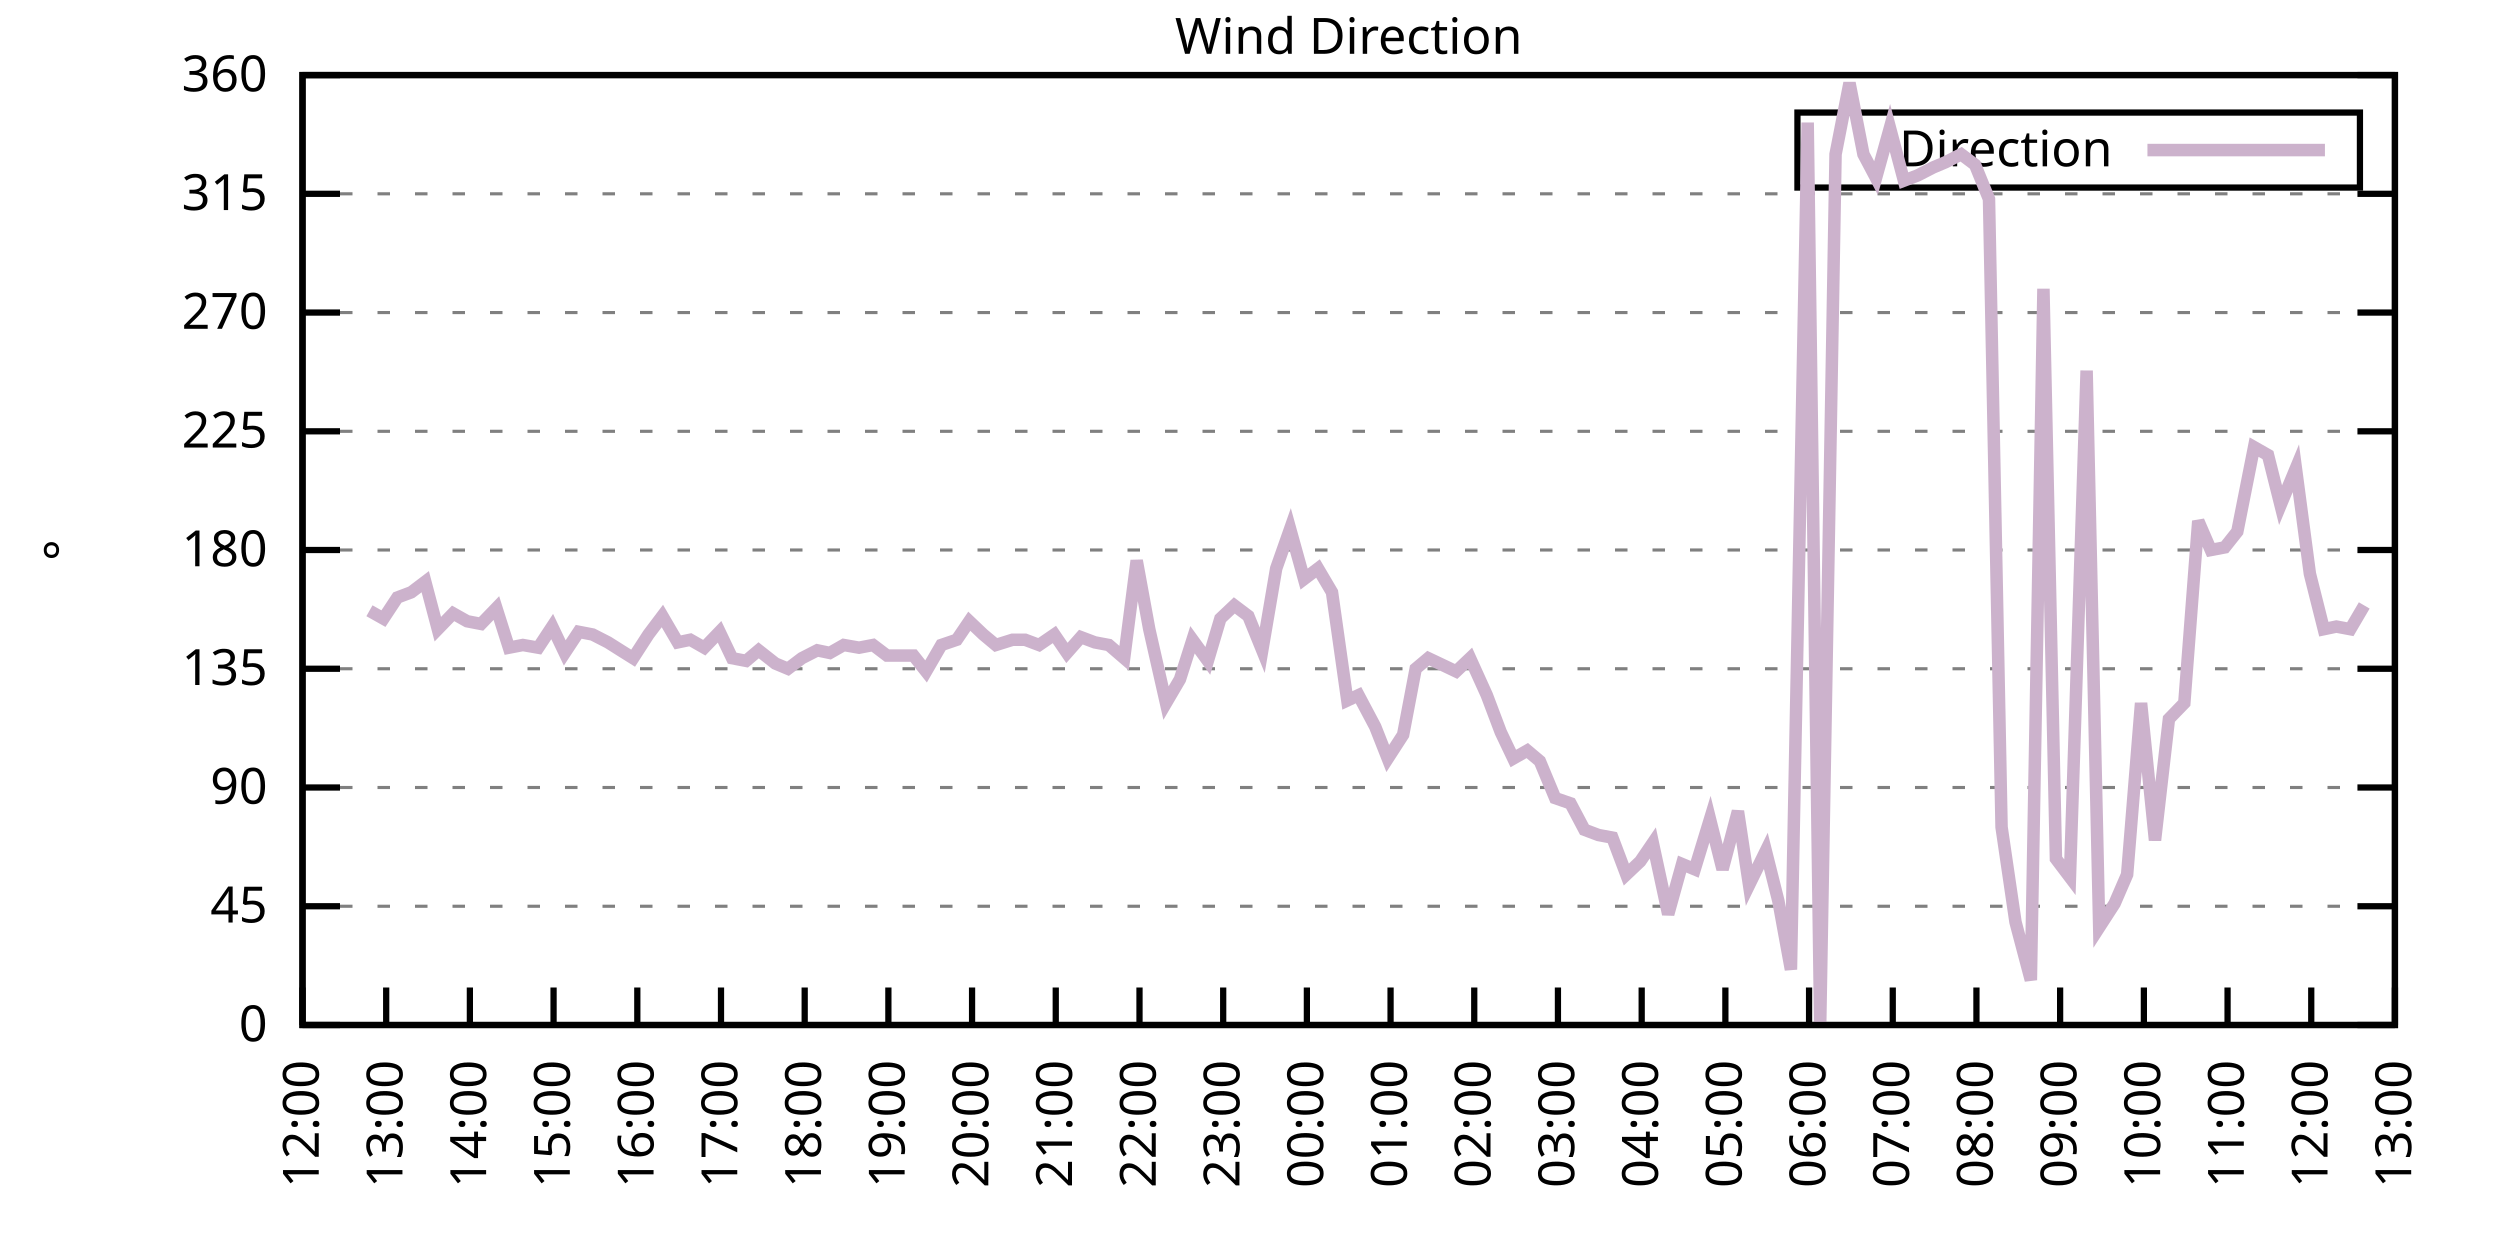
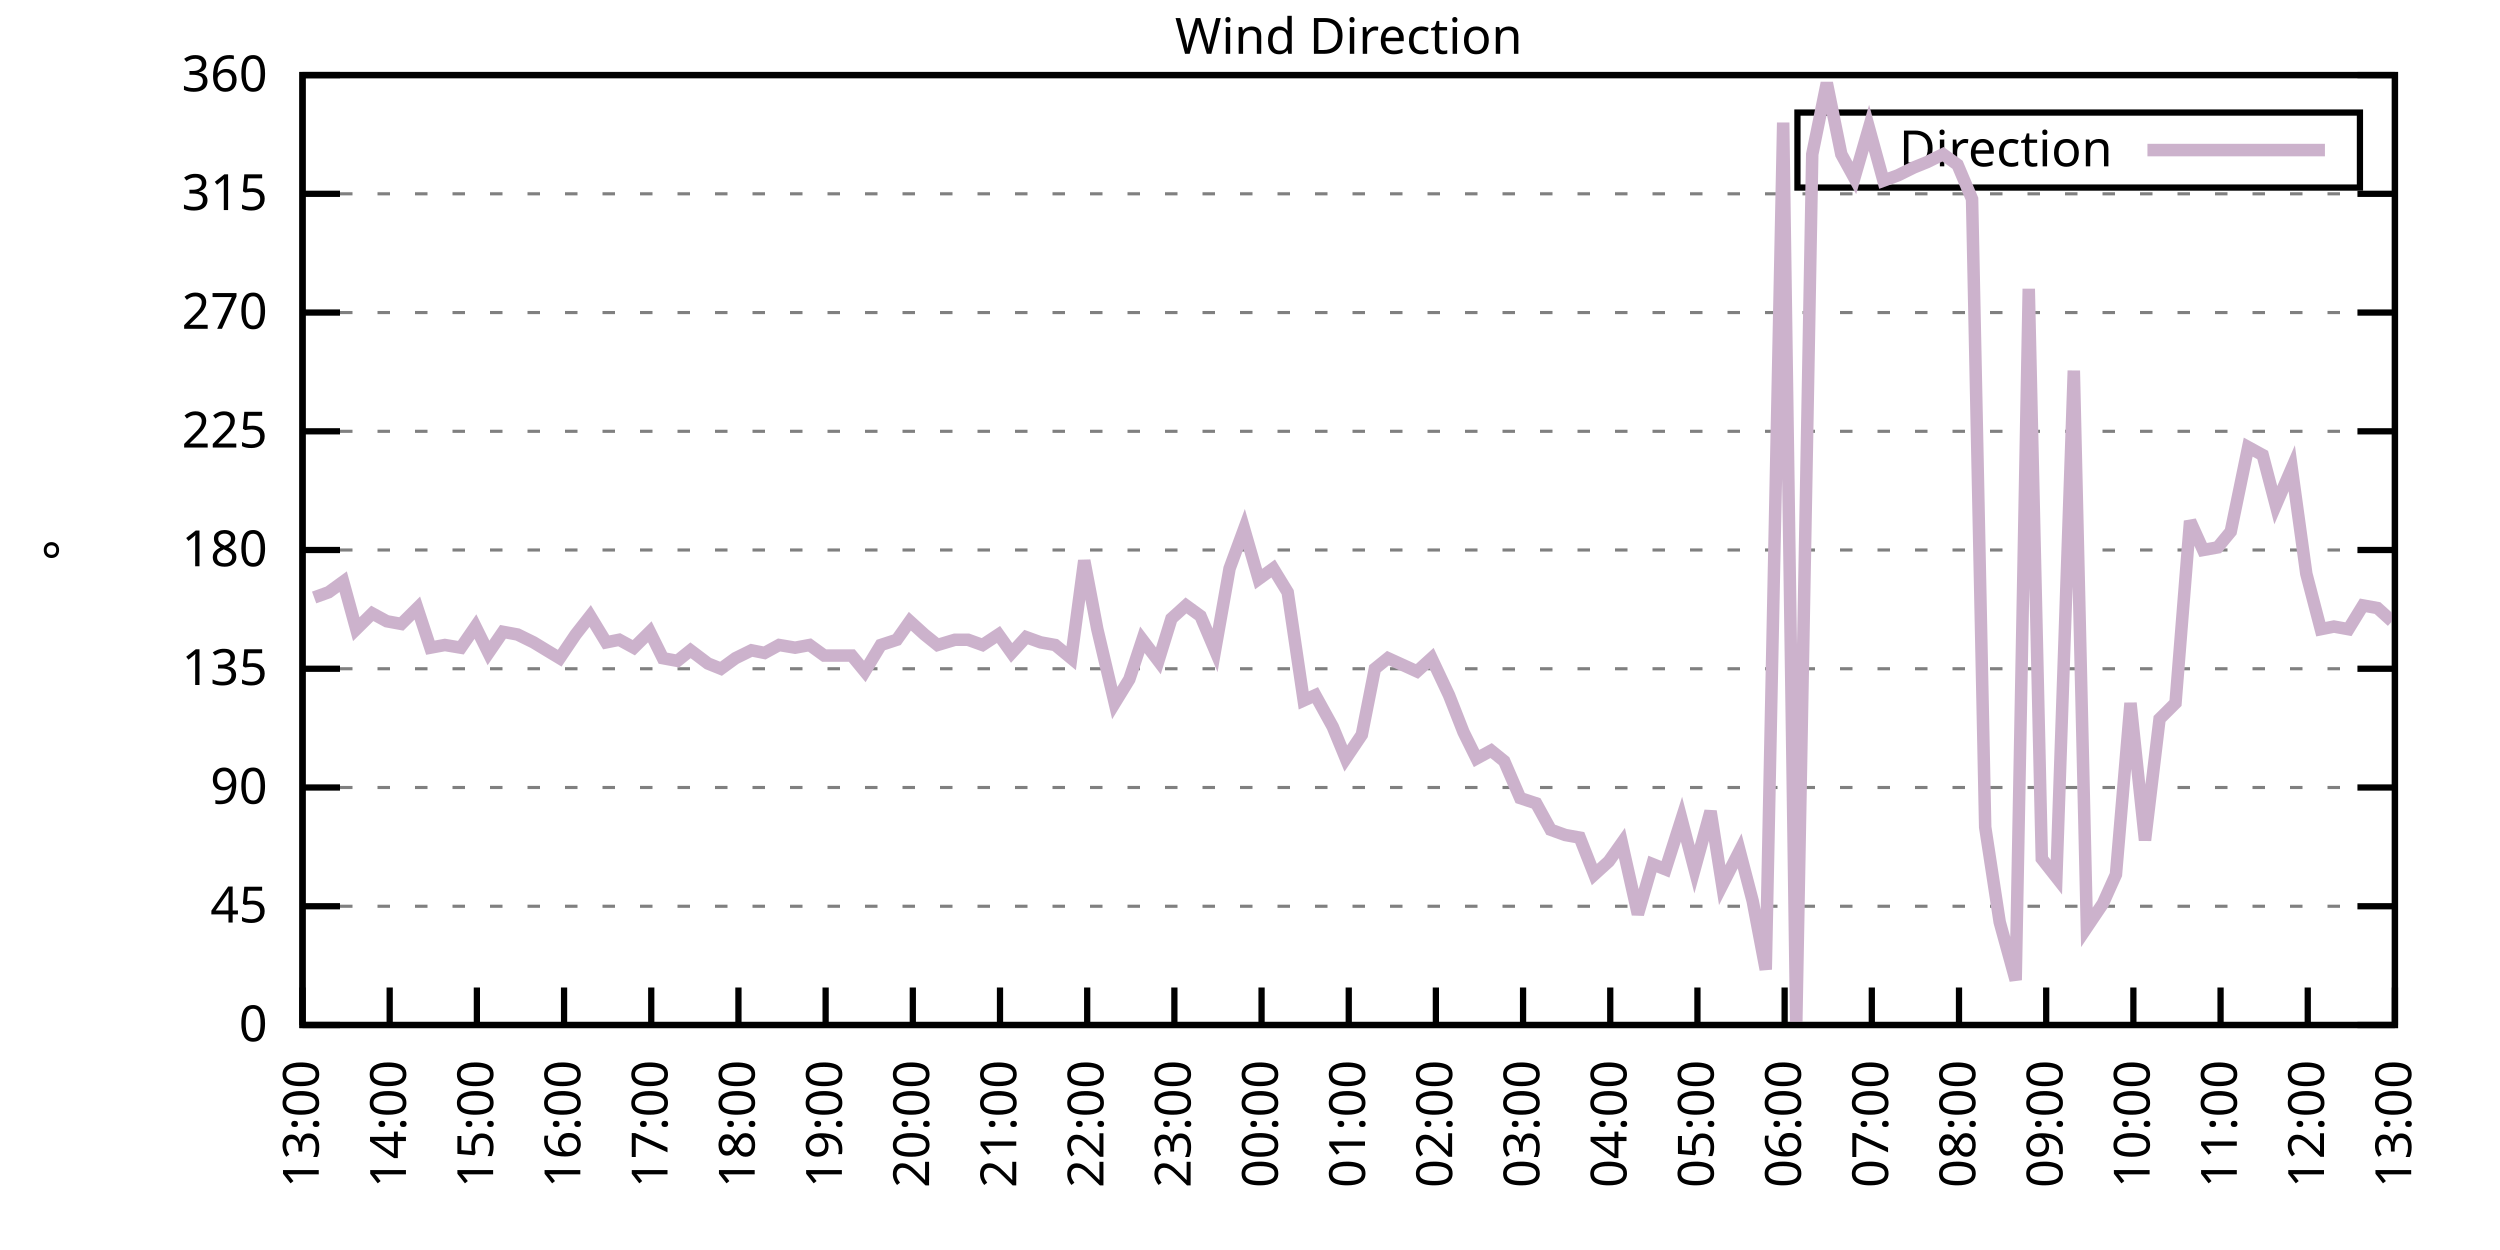
<svg xmlns="http://www.w3.org/2000/svg" xmlns:xlink="http://www.w3.org/1999/xlink" width="400" height="200" viewBox="0 0 400 200">
  <g id="gnuplot_canvas">
    <rect x="0" y="0" width="400" height="200" fill="none" />
    <defs>
      <circle id="gpDot" r="0.5" stroke-width="0.5" stroke="currentColor" />
      <path id="gpPt0" stroke-width="0.333" stroke="currentColor" d="M-1,0 h2 M0,-1 v2" />
      <path id="gpPt1" stroke-width="0.333" stroke="currentColor" d="M-1,-1 L1,1 M1,-1 L-1,1" />
      <path id="gpPt2" stroke-width="0.333" stroke="currentColor" d="M-1,0 L1,0 M0,-1 L0,1 M-1,-1 L1,1 M-1,1 L1,-1" />
      <rect id="gpPt3" stroke-width="0.333" stroke="currentColor" x="-1" y="-1" width="2" height="2" />
      <rect id="gpPt4" stroke-width="0.333" stroke="currentColor" fill="currentColor" x="-1" y="-1" width="2" height="2" />
      <circle id="gpPt5" stroke-width="0.333" stroke="currentColor" cx="0" cy="0" r="1" />
      <use xlink:href="#gpPt5" id="gpPt6" fill="currentColor" stroke="none" />
      <path id="gpPt7" stroke-width="0.333" stroke="currentColor" d="M0,-1.33 L-1.33,0.67 L1.33,0.67 z" />
      <use xlink:href="#gpPt7" id="gpPt8" fill="currentColor" stroke="none" />
      <use xlink:href="#gpPt7" id="gpPt9" stroke="currentColor" transform="rotate(180)" />
      <use xlink:href="#gpPt9" id="gpPt10" fill="currentColor" stroke="none" />
      <use xlink:href="#gpPt3" id="gpPt11" stroke="currentColor" transform="rotate(45)" />
      <use xlink:href="#gpPt11" id="gpPt12" fill="currentColor" stroke="none" />
      <path id="gpPt13" stroke-width="0.333" stroke="currentColor" d="M0,1.330 L1.265,0.411 L0.782,-1.067 L-0.782,-1.076 L-1.265,0.411 z" />
      <use xlink:href="#gpPt13" id="gpPt14" fill="currentColor" stroke="none" />
      <filter id="textbox" filterUnits="objectBoundingBox" x="0" y="0" height="1" width="1">
        <feFlood flood-color="white" flood-opacity="1" result="bgnd" />
        <feComposite in="SourceGraphic" in2="bgnd" operator="atop" />
      </filter>
      <filter id="greybox" filterUnits="objectBoundingBox" x="0" y="0" height="1" width="1">
        <feFlood flood-color="lightgrey" flood-opacity="1" result="grey" />
        <feComposite in="SourceGraphic" in2="grey" operator="atop" />
      </filter>
    </defs>
    <g fill="none" color="white" stroke="currentColor" stroke-width="1.00" stroke-linecap="butt" stroke-linejoin="miter">
</g>
    <g fill="none" color="black" stroke="currentColor" stroke-width="1.00" stroke-linecap="butt" stroke-linejoin="miter">
      <g stroke="none" shape-rendering="crispEdges">
        <polygon fill="rgb(255, 255, 255)" points="48.40,164.00 383.18,164.00 383.18,12.02 48.40,12.02 " />
      </g>
    </g>
    <g fill="none" color="black" stroke="currentColor" stroke-width="1.00" stroke-linecap="butt" stroke-linejoin="miter">
</g>
    <g fill="none" color="black" stroke="black" stroke-width="0.50" stroke-linecap="butt" stroke-linejoin="miter">
</g>
    <g fill="none" color="gray" stroke="currentColor" stroke-width="0.50" stroke-linecap="butt" stroke-linejoin="miter">
      <path stroke="gray" stroke-dasharray="2,4" class="gridline" d="M48.40,164.00 L383.19,164.00  " />
    </g>
    <g fill="none" color="gray" stroke="gray" stroke-width="1.00" stroke-linecap="butt" stroke-linejoin="miter">
</g>
    <g fill="none" color="black" stroke="currentColor" stroke-width="1.00" stroke-linecap="butt" stroke-linejoin="miter">
      <path stroke="black" d="M48.40,164.00 L54.40,164.00 M383.19,164.00 L377.19,164.00  " />
      <g transform="translate(42.80,166.60)" stroke="none" fill="black" font-family="Sans" font-size="8.00" text-anchor="end">
        <text>
          <tspan font-family="Sans"> 0</tspan>
        </text>
      </g>
    </g>
    <g fill="none" color="black" stroke="currentColor" stroke-width="1.00" stroke-linecap="butt" stroke-linejoin="miter">
</g>
    <g fill="none" color="black" stroke="black" stroke-width="0.50" stroke-linecap="butt" stroke-linejoin="miter">
</g>
    <g fill="none" color="gray" stroke="currentColor" stroke-width="0.50" stroke-linecap="butt" stroke-linejoin="miter">
      <path stroke="gray" stroke-dasharray="2,4" class="gridline" d="M48.40,145.00 L383.19,145.00  " />
    </g>
    <g fill="none" color="gray" stroke="gray" stroke-width="1.00" stroke-linecap="butt" stroke-linejoin="miter">
</g>
    <g fill="none" color="black" stroke="currentColor" stroke-width="1.00" stroke-linecap="butt" stroke-linejoin="miter">
      <path stroke="black" d="M48.40,145.00 L54.40,145.00 M383.19,145.00 L377.19,145.00  " />
      <g transform="translate(42.80,147.60)" stroke="none" fill="black" font-family="Sans" font-size="8.00" text-anchor="end">
        <text>
          <tspan font-family="Sans"> 45</tspan>
        </text>
      </g>
    </g>
    <g fill="none" color="black" stroke="currentColor" stroke-width="1.00" stroke-linecap="butt" stroke-linejoin="miter">
</g>
    <g fill="none" color="black" stroke="black" stroke-width="0.50" stroke-linecap="butt" stroke-linejoin="miter">
</g>
    <g fill="none" color="gray" stroke="currentColor" stroke-width="0.50" stroke-linecap="butt" stroke-linejoin="miter">
      <path stroke="gray" stroke-dasharray="2,4" class="gridline" d="M48.40,126.00 L383.19,126.00  " />
    </g>
    <g fill="none" color="gray" stroke="gray" stroke-width="1.00" stroke-linecap="butt" stroke-linejoin="miter">
</g>
    <g fill="none" color="black" stroke="currentColor" stroke-width="1.00" stroke-linecap="butt" stroke-linejoin="miter">
      <path stroke="black" d="M48.40,126.00 L54.40,126.00 M383.19,126.00 L377.19,126.00  " />
      <g transform="translate(42.80,128.60)" stroke="none" fill="black" font-family="Sans" font-size="8.00" text-anchor="end">
        <text>
          <tspan font-family="Sans"> 90</tspan>
        </text>
      </g>
    </g>
    <g fill="none" color="black" stroke="currentColor" stroke-width="1.00" stroke-linecap="butt" stroke-linejoin="miter">
</g>
    <g fill="none" color="black" stroke="black" stroke-width="0.50" stroke-linecap="butt" stroke-linejoin="miter">
</g>
    <g fill="none" color="gray" stroke="currentColor" stroke-width="0.50" stroke-linecap="butt" stroke-linejoin="miter">
      <path stroke="gray" stroke-dasharray="2,4" class="gridline" d="M48.40,107.00 L383.19,107.00  " />
    </g>
    <g fill="none" color="gray" stroke="gray" stroke-width="1.00" stroke-linecap="butt" stroke-linejoin="miter">
</g>
    <g fill="none" color="black" stroke="currentColor" stroke-width="1.00" stroke-linecap="butt" stroke-linejoin="miter">
      <path stroke="black" d="M48.40,107.00 L54.40,107.00 M383.19,107.00 L377.19,107.00  " />
      <g transform="translate(42.80,109.60)" stroke="none" fill="black" font-family="Sans" font-size="8.00" text-anchor="end">
        <text>
          <tspan font-family="Sans"> 135</tspan>
        </text>
      </g>
    </g>
    <g fill="none" color="black" stroke="currentColor" stroke-width="1.00" stroke-linecap="butt" stroke-linejoin="miter">
</g>
    <g fill="none" color="black" stroke="black" stroke-width="0.50" stroke-linecap="butt" stroke-linejoin="miter">
</g>
    <g fill="none" color="gray" stroke="currentColor" stroke-width="0.50" stroke-linecap="butt" stroke-linejoin="miter">
      <path stroke="gray" stroke-dasharray="2,4" class="gridline" d="M48.40,88.00 L383.19,88.00  " />
    </g>
    <g fill="none" color="gray" stroke="gray" stroke-width="1.00" stroke-linecap="butt" stroke-linejoin="miter">
</g>
    <g fill="none" color="black" stroke="currentColor" stroke-width="1.00" stroke-linecap="butt" stroke-linejoin="miter">
      <path stroke="black" d="M48.40,88.00 L54.40,88.00 M383.19,88.00 L377.19,88.00  " />
      <g transform="translate(42.80,90.60)" stroke="none" fill="black" font-family="Sans" font-size="8.00" text-anchor="end">
        <text>
          <tspan font-family="Sans"> 180</tspan>
        </text>
      </g>
    </g>
    <g fill="none" color="black" stroke="currentColor" stroke-width="1.00" stroke-linecap="butt" stroke-linejoin="miter">
</g>
    <g fill="none" color="black" stroke="black" stroke-width="0.50" stroke-linecap="butt" stroke-linejoin="miter">
</g>
    <g fill="none" color="gray" stroke="currentColor" stroke-width="0.50" stroke-linecap="butt" stroke-linejoin="miter">
      <path stroke="gray" stroke-dasharray="2,4" class="gridline" d="M48.40,69.01 L383.19,69.01  " />
    </g>
    <g fill="none" color="gray" stroke="gray" stroke-width="1.00" stroke-linecap="butt" stroke-linejoin="miter">
</g>
    <g fill="none" color="black" stroke="currentColor" stroke-width="1.00" stroke-linecap="butt" stroke-linejoin="miter">
      <path stroke="black" d="M48.40,69.01 L54.40,69.01 M383.19,69.01 L377.19,69.01  " />
      <g transform="translate(42.80,71.61)" stroke="none" fill="black" font-family="Sans" font-size="8.00" text-anchor="end">
        <text>
          <tspan font-family="Sans"> 225</tspan>
        </text>
      </g>
    </g>
    <g fill="none" color="black" stroke="currentColor" stroke-width="1.00" stroke-linecap="butt" stroke-linejoin="miter">
</g>
    <g fill="none" color="black" stroke="black" stroke-width="0.50" stroke-linecap="butt" stroke-linejoin="miter">
</g>
    <g fill="none" color="gray" stroke="currentColor" stroke-width="0.50" stroke-linecap="butt" stroke-linejoin="miter">
      <path stroke="gray" stroke-dasharray="2,4" class="gridline" d="M48.40,50.01 L383.19,50.01  " />
    </g>
    <g fill="none" color="gray" stroke="gray" stroke-width="1.00" stroke-linecap="butt" stroke-linejoin="miter">
</g>
    <g fill="none" color="black" stroke="currentColor" stroke-width="1.00" stroke-linecap="butt" stroke-linejoin="miter">
      <path stroke="black" d="M48.40,50.01 L54.40,50.01 M383.19,50.01 L377.19,50.01  " />
      <g transform="translate(42.80,52.61)" stroke="none" fill="black" font-family="Sans" font-size="8.00" text-anchor="end">
        <text>
          <tspan font-family="Sans"> 270</tspan>
        </text>
      </g>
    </g>
    <g fill="none" color="black" stroke="currentColor" stroke-width="1.00" stroke-linecap="butt" stroke-linejoin="miter">
</g>
    <g fill="none" color="black" stroke="black" stroke-width="0.50" stroke-linecap="butt" stroke-linejoin="miter">
</g>
    <g fill="none" color="gray" stroke="currentColor" stroke-width="0.50" stroke-linecap="butt" stroke-linejoin="miter">
      <path stroke="gray" stroke-dasharray="2,4" class="gridline" d="M48.40,31.01 L383.19,31.01  " />
    </g>
    <g fill="none" color="gray" stroke="gray" stroke-width="1.00" stroke-linecap="butt" stroke-linejoin="miter">
</g>
    <g fill="none" color="black" stroke="currentColor" stroke-width="1.00" stroke-linecap="butt" stroke-linejoin="miter">
      <path stroke="black" d="M48.40,31.01 L54.40,31.01 M383.19,31.01 L377.19,31.01  " />
      <g transform="translate(42.80,33.61)" stroke="none" fill="black" font-family="Sans" font-size="8.00" text-anchor="end">
        <text>
          <tspan font-family="Sans"> 315</tspan>
        </text>
      </g>
    </g>
    <g fill="none" color="black" stroke="currentColor" stroke-width="1.00" stroke-linecap="butt" stroke-linejoin="miter">
</g>
    <g fill="none" color="black" stroke="black" stroke-width="0.50" stroke-linecap="butt" stroke-linejoin="miter">
</g>
    <g fill="none" color="gray" stroke="currentColor" stroke-width="0.50" stroke-linecap="butt" stroke-linejoin="miter">
      <path stroke="gray" stroke-dasharray="2,4" class="gridline" d="M48.40,12.01 L383.19,12.01  " />
    </g>
    <g fill="none" color="gray" stroke="gray" stroke-width="1.00" stroke-linecap="butt" stroke-linejoin="miter">
</g>
    <g fill="none" color="black" stroke="currentColor" stroke-width="1.00" stroke-linecap="butt" stroke-linejoin="miter">
      <path stroke="black" d="M48.40,12.01 L54.40,12.01 M383.19,12.01 L377.19,12.01  " />
      <g transform="translate(42.80,14.61)" stroke="none" fill="black" font-family="Sans" font-size="8.00" text-anchor="end">
        <text>
          <tspan font-family="Sans"> 360</tspan>
        </text>
      </g>
    </g>
    <g fill="none" color="black" stroke="currentColor" stroke-width="1.00" stroke-linecap="butt" stroke-linejoin="miter">
      <path stroke="black" d="M48.40,164.00 L48.40,158.00  " />
      <g transform="translate(51.00,169.60) rotate(270.00)" stroke="none" fill="black" font-family="Sans" font-size="8.00" text-anchor="end">
        <text>
-           <tspan font-family="Sans">12:00</tspan>
-         </text>
-       </g>
-     </g>
-     <g fill="none" color="black" stroke="currentColor" stroke-width="1.00" stroke-linecap="butt" stroke-linejoin="miter">
-       <path stroke="black" d="M61.79,164.00 L61.79,158.00  " />
-       <g transform="translate(64.39,169.60) rotate(270.00)" stroke="none" fill="black" font-family="Sans" font-size="8.00" text-anchor="end">
-         <text>
          <tspan font-family="Sans">13:00</tspan>
        </text>
      </g>
    </g>
    <g fill="none" color="black" stroke="currentColor" stroke-width="1.00" stroke-linecap="butt" stroke-linejoin="miter">
-       <path stroke="black" d="M75.18,164.00 L75.18,158.00  " />
-       <g transform="translate(77.78,169.60) rotate(270.00)" stroke="none" fill="black" font-family="Sans" font-size="8.00" text-anchor="end">
+       <path stroke="black" d="M62.35,164.00 L62.35,158.00  " />
+       <g transform="translate(64.95,169.60) rotate(270.00)" stroke="none" fill="black" font-family="Sans" font-size="8.00" text-anchor="end">
        <text>
          <tspan font-family="Sans">14:00</tspan>
        </text>
      </g>
    </g>
    <g fill="none" color="black" stroke="currentColor" stroke-width="1.00" stroke-linecap="butt" stroke-linejoin="miter">
-       <path stroke="black" d="M88.57,164.00 L88.57,158.00  " />
-       <g transform="translate(91.17,169.60) rotate(270.00)" stroke="none" fill="black" font-family="Sans" font-size="8.00" text-anchor="end">
+       <path stroke="black" d="M76.30,164.00 L76.30,158.00  " />
+       <g transform="translate(78.90,169.60) rotate(270.00)" stroke="none" fill="black" font-family="Sans" font-size="8.00" text-anchor="end">
        <text>
          <tspan font-family="Sans">15:00</tspan>
        </text>
      </g>
    </g>
    <g fill="none" color="black" stroke="currentColor" stroke-width="1.00" stroke-linecap="butt" stroke-linejoin="miter">
-       <path stroke="black" d="M101.97,164.00 L101.97,158.00  " />
-       <g transform="translate(104.57,169.60) rotate(270.00)" stroke="none" fill="black" font-family="Sans" font-size="8.00" text-anchor="end">
+       <path stroke="black" d="M90.25,164.00 L90.25,158.00  " />
+       <g transform="translate(92.85,169.60) rotate(270.00)" stroke="none" fill="black" font-family="Sans" font-size="8.00" text-anchor="end">
        <text>
          <tspan font-family="Sans">16:00</tspan>
        </text>
      </g>
    </g>
    <g fill="none" color="black" stroke="currentColor" stroke-width="1.00" stroke-linecap="butt" stroke-linejoin="miter">
-       <path stroke="black" d="M115.36,164.00 L115.36,158.00  " />
-       <g transform="translate(117.96,169.60) rotate(270.00)" stroke="none" fill="black" font-family="Sans" font-size="8.00" text-anchor="end">
+       <path stroke="black" d="M104.20,164.00 L104.20,158.00  " />
+       <g transform="translate(106.80,169.60) rotate(270.00)" stroke="none" fill="black" font-family="Sans" font-size="8.00" text-anchor="end">
        <text>
          <tspan font-family="Sans">17:00</tspan>
        </text>
      </g>
    </g>
    <g fill="none" color="black" stroke="currentColor" stroke-width="1.00" stroke-linecap="butt" stroke-linejoin="miter">
-       <path stroke="black" d="M128.75,164.00 L128.75,158.00  " />
-       <g transform="translate(131.35,169.60) rotate(270.00)" stroke="none" fill="black" font-family="Sans" font-size="8.00" text-anchor="end">
+       <path stroke="black" d="M118.15,164.00 L118.15,158.00  " />
+       <g transform="translate(120.75,169.60) rotate(270.00)" stroke="none" fill="black" font-family="Sans" font-size="8.00" text-anchor="end">
        <text>
          <tspan font-family="Sans">18:00</tspan>
        </text>
      </g>
    </g>
    <g fill="none" color="black" stroke="currentColor" stroke-width="1.00" stroke-linecap="butt" stroke-linejoin="miter">
-       <path stroke="black" d="M142.14,164.00 L142.14,158.00  " />
-       <g transform="translate(144.74,169.60) rotate(270.00)" stroke="none" fill="black" font-family="Sans" font-size="8.00" text-anchor="end">
+       <path stroke="black" d="M132.10,164.00 L132.10,158.00  " />
+       <g transform="translate(134.70,169.60) rotate(270.00)" stroke="none" fill="black" font-family="Sans" font-size="8.00" text-anchor="end">
        <text>
          <tspan font-family="Sans">19:00</tspan>
        </text>
      </g>
    </g>
    <g fill="none" color="black" stroke="currentColor" stroke-width="1.00" stroke-linecap="butt" stroke-linejoin="miter">
-       <path stroke="black" d="M155.53,164.00 L155.53,158.00  " />
-       <g transform="translate(158.13,169.60) rotate(270.00)" stroke="none" fill="black" font-family="Sans" font-size="8.00" text-anchor="end">
+       <path stroke="black" d="M146.05,164.00 L146.05,158.00  " />
+       <g transform="translate(148.65,169.60) rotate(270.00)" stroke="none" fill="black" font-family="Sans" font-size="8.00" text-anchor="end">
        <text>
          <tspan font-family="Sans">20:00</tspan>
        </text>
      </g>
    </g>
    <g fill="none" color="black" stroke="currentColor" stroke-width="1.00" stroke-linecap="butt" stroke-linejoin="miter">
-       <path stroke="black" d="M168.92,164.00 L168.92,158.00  " />
-       <g transform="translate(171.52,169.60) rotate(270.00)" stroke="none" fill="black" font-family="Sans" font-size="8.00" text-anchor="end">
+       <path stroke="black" d="M160.00,164.00 L160.00,158.00  " />
+       <g transform="translate(162.60,169.60) rotate(270.00)" stroke="none" fill="black" font-family="Sans" font-size="8.00" text-anchor="end">
        <text>
          <tspan font-family="Sans">21:00</tspan>
        </text>
      </g>
    </g>
    <g fill="none" color="black" stroke="currentColor" stroke-width="1.00" stroke-linecap="butt" stroke-linejoin="miter">
-       <path stroke="black" d="M182.32,164.00 L182.32,158.00  " />
-       <g transform="translate(184.92,169.60) rotate(270.00)" stroke="none" fill="black" font-family="Sans" font-size="8.00" text-anchor="end">
+       <path stroke="black" d="M173.95,164.00 L173.95,158.00  " />
+       <g transform="translate(176.55,169.60) rotate(270.00)" stroke="none" fill="black" font-family="Sans" font-size="8.00" text-anchor="end">
        <text>
          <tspan font-family="Sans">22:00</tspan>
        </text>
      </g>
    </g>
    <g fill="none" color="black" stroke="currentColor" stroke-width="1.00" stroke-linecap="butt" stroke-linejoin="miter">
-       <path stroke="black" d="M195.71,164.00 L195.71,158.00  " />
-       <g transform="translate(198.31,169.60) rotate(270.00)" stroke="none" fill="black" font-family="Sans" font-size="8.00" text-anchor="end">
+       <path stroke="black" d="M187.90,164.00 L187.90,158.00  " />
+       <g transform="translate(190.50,169.60) rotate(270.00)" stroke="none" fill="black" font-family="Sans" font-size="8.00" text-anchor="end">
        <text>
          <tspan font-family="Sans">23:00</tspan>
        </text>
      </g>
    </g>
    <g fill="none" color="black" stroke="currentColor" stroke-width="1.00" stroke-linecap="butt" stroke-linejoin="miter">
-       <path stroke="black" d="M209.10,164.00 L209.10,158.00  " />
-       <g transform="translate(211.70,169.60) rotate(270.00)" stroke="none" fill="black" font-family="Sans" font-size="8.00" text-anchor="end">
+       <path stroke="black" d="M201.85,164.00 L201.85,158.00  " />
+       <g transform="translate(204.45,169.60) rotate(270.00)" stroke="none" fill="black" font-family="Sans" font-size="8.00" text-anchor="end">
        <text>
          <tspan font-family="Sans">00:00</tspan>
        </text>
      </g>
    </g>
    <g fill="none" color="black" stroke="currentColor" stroke-width="1.00" stroke-linecap="butt" stroke-linejoin="miter">
-       <path stroke="black" d="M222.49,164.00 L222.49,158.00  " />
-       <g transform="translate(225.09,169.60) rotate(270.00)" stroke="none" fill="black" font-family="Sans" font-size="8.00" text-anchor="end">
+       <path stroke="black" d="M215.80,164.00 L215.80,158.00  " />
+       <g transform="translate(218.40,169.60) rotate(270.00)" stroke="none" fill="black" font-family="Sans" font-size="8.00" text-anchor="end">
        <text>
          <tspan font-family="Sans">01:00</tspan>
        </text>
      </g>
    </g>
    <g fill="none" color="black" stroke="currentColor" stroke-width="1.00" stroke-linecap="butt" stroke-linejoin="miter">
-       <path stroke="black" d="M235.88,164.00 L235.88,158.00  " />
-       <g transform="translate(238.48,169.60) rotate(270.00)" stroke="none" fill="black" font-family="Sans" font-size="8.00" text-anchor="end">
+       <path stroke="black" d="M229.74,164.00 L229.74,158.00  " />
+       <g transform="translate(232.34,169.60) rotate(270.00)" stroke="none" fill="black" font-family="Sans" font-size="8.00" text-anchor="end">
        <text>
          <tspan font-family="Sans">02:00</tspan>
        </text>
      </g>
    </g>
    <g fill="none" color="black" stroke="currentColor" stroke-width="1.00" stroke-linecap="butt" stroke-linejoin="miter">
-       <path stroke="black" d="M249.27,164.00 L249.27,158.00  " />
-       <g transform="translate(251.87,169.60) rotate(270.00)" stroke="none" fill="black" font-family="Sans" font-size="8.00" text-anchor="end">
+       <path stroke="black" d="M243.69,164.00 L243.69,158.00  " />
+       <g transform="translate(246.29,169.60) rotate(270.00)" stroke="none" fill="black" font-family="Sans" font-size="8.00" text-anchor="end">
        <text>
          <tspan font-family="Sans">03:00</tspan>
        </text>
      </g>
    </g>
    <g fill="none" color="black" stroke="currentColor" stroke-width="1.00" stroke-linecap="butt" stroke-linejoin="miter">
-       <path stroke="black" d="M262.67,164.00 L262.67,158.00  " />
-       <g transform="translate(265.27,169.60) rotate(270.00)" stroke="none" fill="black" font-family="Sans" font-size="8.00" text-anchor="end">
+       <path stroke="black" d="M257.64,164.00 L257.64,158.00  " />
+       <g transform="translate(260.24,169.60) rotate(270.00)" stroke="none" fill="black" font-family="Sans" font-size="8.00" text-anchor="end">
        <text>
          <tspan font-family="Sans">04:00</tspan>
        </text>
      </g>
    </g>
    <g fill="none" color="black" stroke="currentColor" stroke-width="1.00" stroke-linecap="butt" stroke-linejoin="miter">
-       <path stroke="black" d="M276.06,164.00 L276.06,158.00  " />
-       <g transform="translate(278.66,169.60) rotate(270.00)" stroke="none" fill="black" font-family="Sans" font-size="8.00" text-anchor="end">
+       <path stroke="black" d="M271.59,164.00 L271.59,158.00  " />
+       <g transform="translate(274.19,169.60) rotate(270.00)" stroke="none" fill="black" font-family="Sans" font-size="8.00" text-anchor="end">
        <text>
          <tspan font-family="Sans">05:00</tspan>
        </text>
      </g>
    </g>
    <g fill="none" color="black" stroke="currentColor" stroke-width="1.00" stroke-linecap="butt" stroke-linejoin="miter">
-       <path stroke="black" d="M289.45,164.00 L289.45,158.00  " />
-       <g transform="translate(292.05,169.60) rotate(270.00)" stroke="none" fill="black" font-family="Sans" font-size="8.00" text-anchor="end">
+       <path stroke="black" d="M285.54,164.00 L285.54,158.00  " />
+       <g transform="translate(288.14,169.60) rotate(270.00)" stroke="none" fill="black" font-family="Sans" font-size="8.00" text-anchor="end">
        <text>
          <tspan font-family="Sans">06:00</tspan>
        </text>
      </g>
    </g>
    <g fill="none" color="black" stroke="currentColor" stroke-width="1.00" stroke-linecap="butt" stroke-linejoin="miter">
-       <path stroke="black" d="M302.84,164.00 L302.84,158.00  " />
-       <g transform="translate(305.44,169.60) rotate(270.00)" stroke="none" fill="black" font-family="Sans" font-size="8.00" text-anchor="end">
+       <path stroke="black" d="M299.49,164.00 L299.49,158.00  " />
+       <g transform="translate(302.09,169.60) rotate(270.00)" stroke="none" fill="black" font-family="Sans" font-size="8.00" text-anchor="end">
        <text>
          <tspan font-family="Sans">07:00</tspan>
        </text>
      </g>
    </g>
    <g fill="none" color="black" stroke="currentColor" stroke-width="1.00" stroke-linecap="butt" stroke-linejoin="miter">
-       <path stroke="black" d="M316.23,164.00 L316.23,158.00  " />
-       <g transform="translate(318.83,169.60) rotate(270.00)" stroke="none" fill="black" font-family="Sans" font-size="8.00" text-anchor="end">
+       <path stroke="black" d="M313.44,164.00 L313.44,158.00  " />
+       <g transform="translate(316.04,169.60) rotate(270.00)" stroke="none" fill="black" font-family="Sans" font-size="8.00" text-anchor="end">
        <text>
          <tspan font-family="Sans">08:00</tspan>
        </text>
      </g>
    </g>
    <g fill="none" color="black" stroke="currentColor" stroke-width="1.00" stroke-linecap="butt" stroke-linejoin="miter">
-       <path stroke="black" d="M329.62,164.00 L329.62,158.00  " />
-       <g transform="translate(332.22,169.60) rotate(270.00)" stroke="none" fill="black" font-family="Sans" font-size="8.00" text-anchor="end">
+       <path stroke="black" d="M327.39,164.00 L327.39,158.00  " />
+       <g transform="translate(329.99,169.60) rotate(270.00)" stroke="none" fill="black" font-family="Sans" font-size="8.00" text-anchor="end">
        <text>
          <tspan font-family="Sans">09:00</tspan>
        </text>
      </g>
    </g>
    <g fill="none" color="black" stroke="currentColor" stroke-width="1.00" stroke-linecap="butt" stroke-linejoin="miter">
-       <path stroke="black" d="M343.02,164.00 L343.02,158.00  " />
-       <g transform="translate(345.62,169.60) rotate(270.00)" stroke="none" fill="black" font-family="Sans" font-size="8.00" text-anchor="end">
+       <path stroke="black" d="M341.34,164.00 L341.34,158.00  " />
+       <g transform="translate(343.94,169.60) rotate(270.00)" stroke="none" fill="black" font-family="Sans" font-size="8.00" text-anchor="end">
        <text>
          <tspan font-family="Sans">10:00</tspan>
        </text>
      </g>
    </g>
    <g fill="none" color="black" stroke="currentColor" stroke-width="1.00" stroke-linecap="butt" stroke-linejoin="miter">
-       <path stroke="black" d="M356.41,164.00 L356.41,158.00  " />
-       <g transform="translate(359.01,169.60) rotate(270.00)" stroke="none" fill="black" font-family="Sans" font-size="8.00" text-anchor="end">
+       <path stroke="black" d="M355.29,164.00 L355.29,158.00  " />
+       <g transform="translate(357.89,169.60) rotate(270.00)" stroke="none" fill="black" font-family="Sans" font-size="8.00" text-anchor="end">
        <text>
          <tspan font-family="Sans">11:00</tspan>
        </text>
      </g>
    </g>
    <g fill="none" color="black" stroke="currentColor" stroke-width="1.00" stroke-linecap="butt" stroke-linejoin="miter">
-       <path stroke="black" d="M369.80,164.00 L369.80,158.00  " />
-       <g transform="translate(372.40,169.60) rotate(270.00)" stroke="none" fill="black" font-family="Sans" font-size="8.00" text-anchor="end">
+       <path stroke="black" d="M369.24,164.00 L369.24,158.00  " />
+       <g transform="translate(371.84,169.60) rotate(270.00)" stroke="none" fill="black" font-family="Sans" font-size="8.00" text-anchor="end">
        <text>
          <tspan font-family="Sans">12:00</tspan>
        </text>
      </g>
    </g>
    <g fill="none" color="black" stroke="currentColor" stroke-width="1.00" stroke-linecap="butt" stroke-linejoin="miter">
      <path stroke="black" d="M383.19,164.00 L383.19,158.00  " />
      <g transform="translate(385.79,169.60) rotate(270.00)" stroke="none" fill="black" font-family="Sans" font-size="8.00" text-anchor="end">
        <text>
          <tspan font-family="Sans">13:00</tspan>
        </text>
      </g>
    </g>
    <g fill="none" color="black" stroke="currentColor" stroke-width="1.00" stroke-linecap="butt" stroke-linejoin="miter">
</g>
    <g fill="none" color="black" stroke="currentColor" stroke-width="1.00" stroke-linecap="butt" stroke-linejoin="miter">
      <path stroke="black" d="M48.40,12.01 L48.40,164.00 L383.19,164.00 L383.19,12.01 L48.40,12.01 Z  " />
    </g>
    <g fill="none" color="black" stroke="currentColor" stroke-width="1.00" stroke-linecap="butt" stroke-linejoin="miter">
</g>
    <g fill="none" color="black" stroke="currentColor" stroke-width="1.00" stroke-linecap="butt" stroke-linejoin="miter">
      <path stroke="black" d="M287.59,30.01 L287.59,18.01 L377.59,18.01 L377.59,30.01 L287.59,30.01 Z  " />
    </g>
    <g id="Wind_direction_plot_1">
      <g fill="none" color="white" stroke="black" stroke-width="2.00" stroke-linecap="butt" stroke-linejoin="miter">
</g>
      <g fill="none" color="black" stroke="currentColor" stroke-width="2.00" stroke-linecap="butt" stroke-linejoin="miter">
        <g transform="translate(337.99,26.61)" stroke="none" fill="black" font-family="Sans" font-size="8.00" text-anchor="end">
          <text>
            <tspan font-family="Sans">Direction</tspan>
          </text>
        </g>
      </g>
      <g fill="none" color="black" stroke="currentColor" stroke-width="2.00" stroke-linecap="butt" stroke-linejoin="miter">
-         <path stroke="rgb(204, 178, 204)" d="M343.59,24.01 L371.99,24.01 M59.11,97.72 L61.35,98.98 L63.58,95.60 L65.81,94.76 L68.04,93.07 L70.05,100.67   L72.50,98.14 L74.74,99.40 L76.97,99.83 L79.42,97.29 L81.43,103.63 L83.66,103.20 L86.12,103.63 L88.35,100.25   L90.36,104.47 L92.59,101.09 L94.82,101.52 L97.28,102.78 L99.29,104.05 L101.30,105.31 L103.75,101.52 L105.98,98.56   L108.44,102.78 L110.45,102.36 L112.68,103.63 L115.13,101.09 L117.14,105.31 L119.38,105.74 L121.38,104.05 L124.06,106.16   L126.07,107.00 L128.30,105.31 L130.76,104.05 L132.77,104.47 L135.00,103.20 L137.45,103.63 L139.69,103.20 L141.92,104.89   L146.16,104.89 L148.17,107.43 L150.62,103.20 L153.08,102.36 L155.09,99.40 L157.32,101.52 L159.33,103.20 L162.01,102.36   L164.01,102.36 L166.25,103.20 L168.70,101.52 L170.71,104.47 L172.94,101.94 L175.17,102.78 L177.41,103.20 L179.86,105.31   L181.87,89.69 L183.88,100.67 L186.56,112.49 L188.79,108.69 L190.80,102.36 L193.25,105.74 L195.26,98.98 L197.49,96.87   L199.73,98.56 L201.96,104.05 L204.19,90.96 L206.42,84.63 L208.65,92.65 L210.88,90.96 L213.12,94.76 L215.57,112.07   L217.36,111.23 L220.04,116.29 L222.04,121.36 L224.50,117.56 L226.51,107.00 L228.52,105.31 L231.20,106.58 L232.98,107.43   L235.21,105.31 L237.89,111.23 L240.12,117.14 L242.13,121.36 L244.36,120.09 L246.37,121.78 L248.83,127.69 L251.28,128.54   L253.51,132.76 L255.75,133.60 L257.98,134.02 L260.21,139.93 L262.44,137.82 L264.45,134.87 L266.91,146.27 L269.14,138.25   L271.15,139.09 L273.60,131.07 L275.61,139.09 L278.07,129.80 L279.85,141.62 L282.53,136.14 L284.54,144.16 L286.55,155.13   L289.23,19.61 L291.23,164.00 L293.69,24.68 L295.92,13.28 L298.15,24.68 L300.16,28.48 L302.39,20.45 L304.63,28.90   L306.86,28.05 L309.31,26.79 L311.32,25.94 L313.78,24.68 L316.01,26.36 L318.24,31.85 L320.25,132.34 L322.48,147.53   L324.94,156.82 L326.95,46.21 L328.95,137.40 L331.19,140.36 L333.86,59.30 L335.87,148.38 L338.33,144.58 L340.34,139.93   L342.57,112.49 L344.80,134.45 L347.03,115.03 L349.49,112.49 L351.72,83.36 L353.73,88.00 L355.96,87.58 L357.97,85.05   L360.65,71.54 L362.88,72.81 L364.89,80.83 L367.34,74.92 L369.58,91.80 L371.81,100.67 L373.82,100.25 L376.05,100.67   L378.28,96.87  " />
+         <path stroke="rgb(204, 178, 204)" d="M343.59,24.01 L371.99,24.01 M50.26,95.60 L52.58,94.76 L54.91,93.07 L57.00,100.67 L59.56,98.14 L61.88,99.40   L64.21,99.83 L66.77,97.29 L68.86,103.63 L71.18,103.20 L73.74,103.63 L76.07,100.25 L78.16,104.47 L80.48,101.09   L82.81,101.52 L85.37,102.78 L87.46,104.05 L89.55,105.31 L92.11,101.52 L94.43,98.56 L96.99,102.78 L99.08,102.36   L101.41,103.63 L103.97,101.09 L106.06,105.31 L108.38,105.74 L110.48,104.05 L113.27,106.16 L115.36,107.00 L117.68,105.31   L120.24,104.05 L122.33,104.47 L124.66,103.20 L127.22,103.63 L129.54,103.20 L131.87,104.89 L136.28,104.89 L138.37,107.43   L140.93,103.20 L143.49,102.36 L145.58,99.40 L147.91,101.52 L150.00,103.20 L152.79,102.36 L154.88,102.36 L157.21,103.20   L159.76,101.52 L161.86,104.47 L164.18,101.94 L166.51,102.78 L168.83,103.20 L171.39,105.31 L173.48,89.69 L175.57,100.67   L178.36,112.49 L180.69,108.69 L182.78,102.36 L185.34,105.74 L187.43,98.98 L189.76,96.87 L192.08,98.56 L194.41,104.05   L196.73,90.96 L199.06,84.63 L201.38,92.65 L203.71,90.96 L206.03,94.76 L208.59,112.07 L210.45,111.23 L213.24,116.29   L215.33,121.36 L217.89,117.56 L219.98,107.00 L222.07,105.31 L224.86,106.58 L226.72,107.43 L229.05,105.31 L231.84,111.23   L234.16,117.14 L236.25,121.36 L238.58,120.09 L240.67,121.78 L243.23,127.69 L245.79,128.54 L248.11,132.76 L250.44,133.60   L252.76,134.02 L255.09,139.93 L257.41,137.82 L259.50,134.87 L262.06,146.27 L264.39,138.25 L266.48,139.09 L269.04,131.07   L271.13,139.09 L273.69,129.80 L275.55,141.62 L278.34,136.14 L280.43,144.16 L282.52,155.13 L285.31,19.61 L287.40,164.00   L289.96,24.68 L292.29,13.28 L294.61,24.68 L296.70,28.48 L299.03,20.45 L301.35,28.90 L303.68,28.05 L306.23,26.79   L308.33,25.94 L310.88,24.68 L313.21,26.36 L315.53,31.85 L317.63,132.34 L319.95,147.53 L322.51,156.82 L324.60,46.21   L326.69,137.40 L329.02,140.36 L331.81,59.30 L333.90,148.38 L336.46,144.58 L338.55,139.93 L340.88,112.49 L343.20,134.45   L345.53,115.03 L348.08,112.49 L350.41,83.36 L352.50,88.00 L354.83,87.58 L356.92,85.05 L359.71,71.54 L362.03,72.81   L364.13,80.83 L366.68,74.92 L369.01,91.80 L371.33,100.67 L373.43,100.25 L375.75,100.67 L378.08,96.87 L380.40,97.29   L382.73,99.40  " />
      </g>
    </g>
    <g fill="none" color="black" stroke="currentColor" stroke-width="2.00" stroke-linecap="butt" stroke-linejoin="miter">
</g>
    <g fill="none" color="black" stroke="black" stroke-width="1.00" stroke-linecap="butt" stroke-linejoin="miter">
</g>
    <g fill="none" color="black" stroke="currentColor" stroke-width="1.00" stroke-linecap="butt" stroke-linejoin="miter">
      <path stroke="black" d="M48.40,12.01 L48.40,164.00 L383.19,164.00 L383.19,12.01 L48.40,12.01 Z  " />
      <g transform="translate(12.80,88.01) rotate(270.00)" stroke="none" fill="black" font-family="Sans" font-size="8.00" text-anchor="middle">
        <text>
          <tspan font-family="Sans">°</tspan>
        </text>
      </g>
    </g>
    <g fill="none" color="black" stroke="currentColor" stroke-width="1.00" stroke-linecap="butt" stroke-linejoin="miter">
</g>
    <g fill="none" color="black" stroke="currentColor" stroke-width="1.00" stroke-linecap="butt" stroke-linejoin="miter">
      <g transform="translate(215.79,8.61)" stroke="none" fill="black" font-family="Sans" font-size="8.00" text-anchor="middle">
        <text>
          <tspan font-family="Sans">Wind Direction</tspan>
        </text>
      </g>
    </g>
    <g fill="none" color="black" stroke="currentColor" stroke-width="1.00" stroke-linecap="butt" stroke-linejoin="miter">
</g>
  </g>
</svg>
